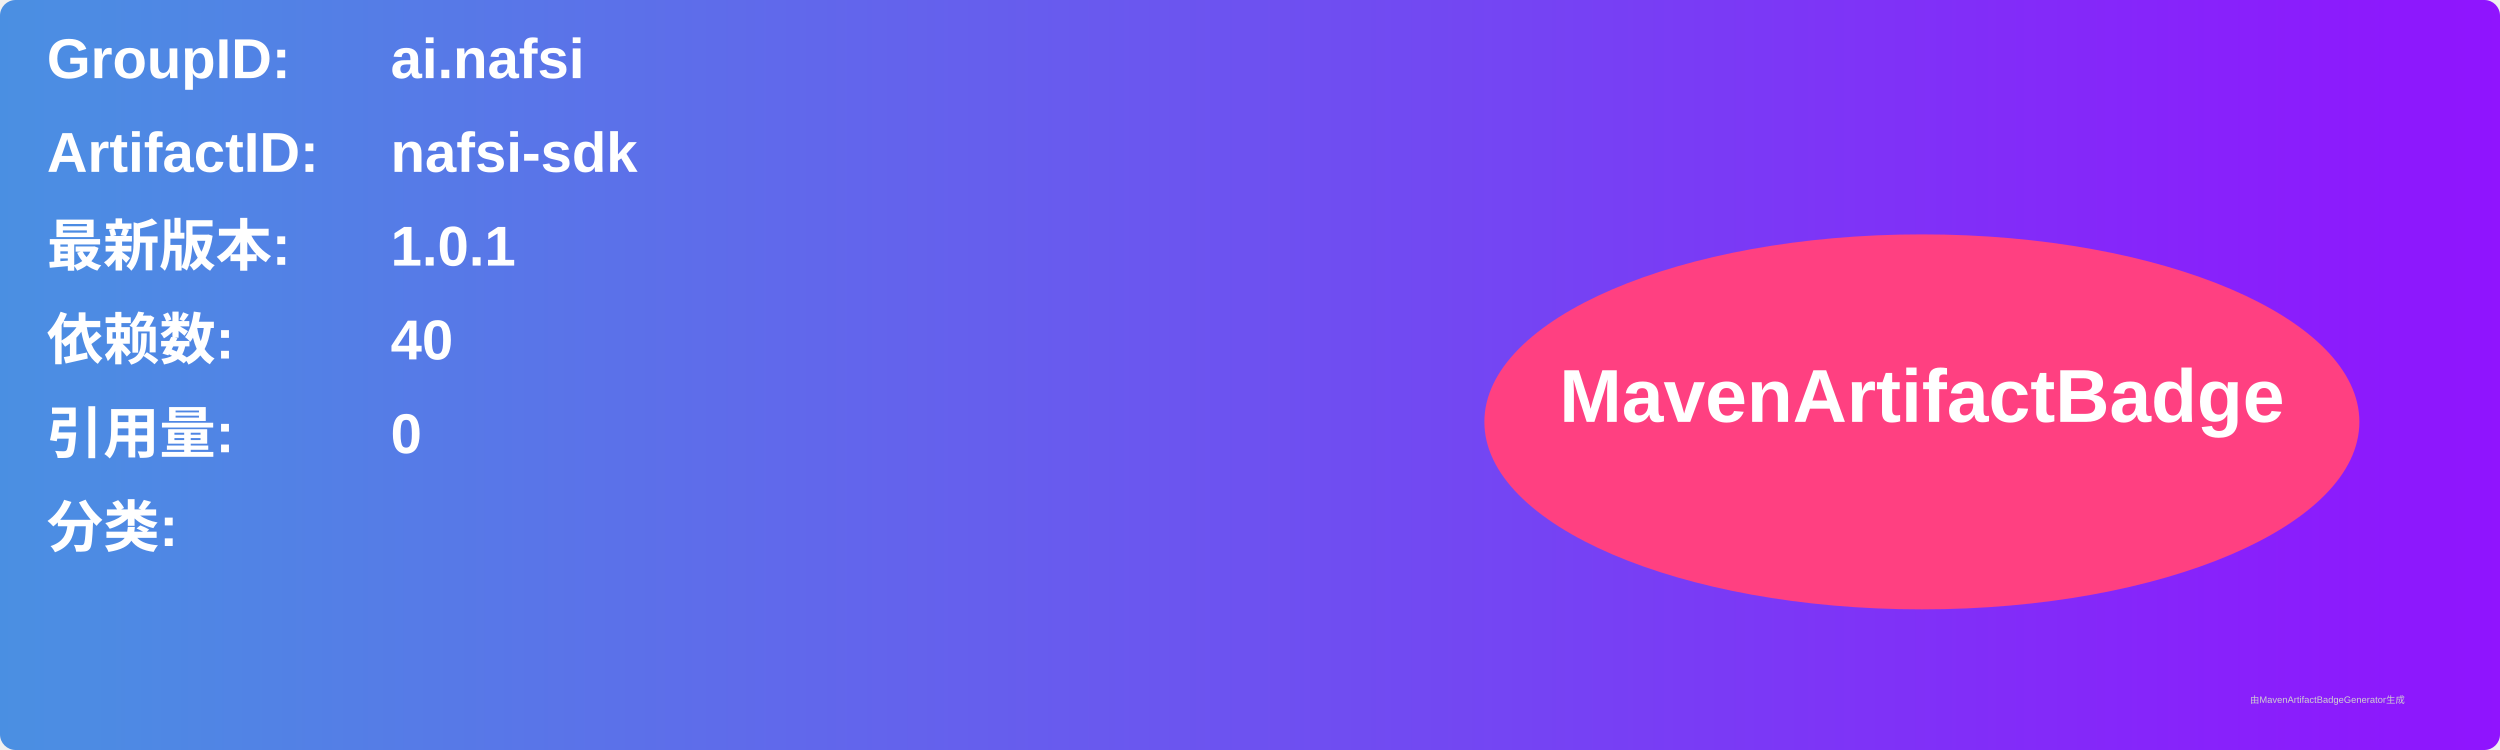
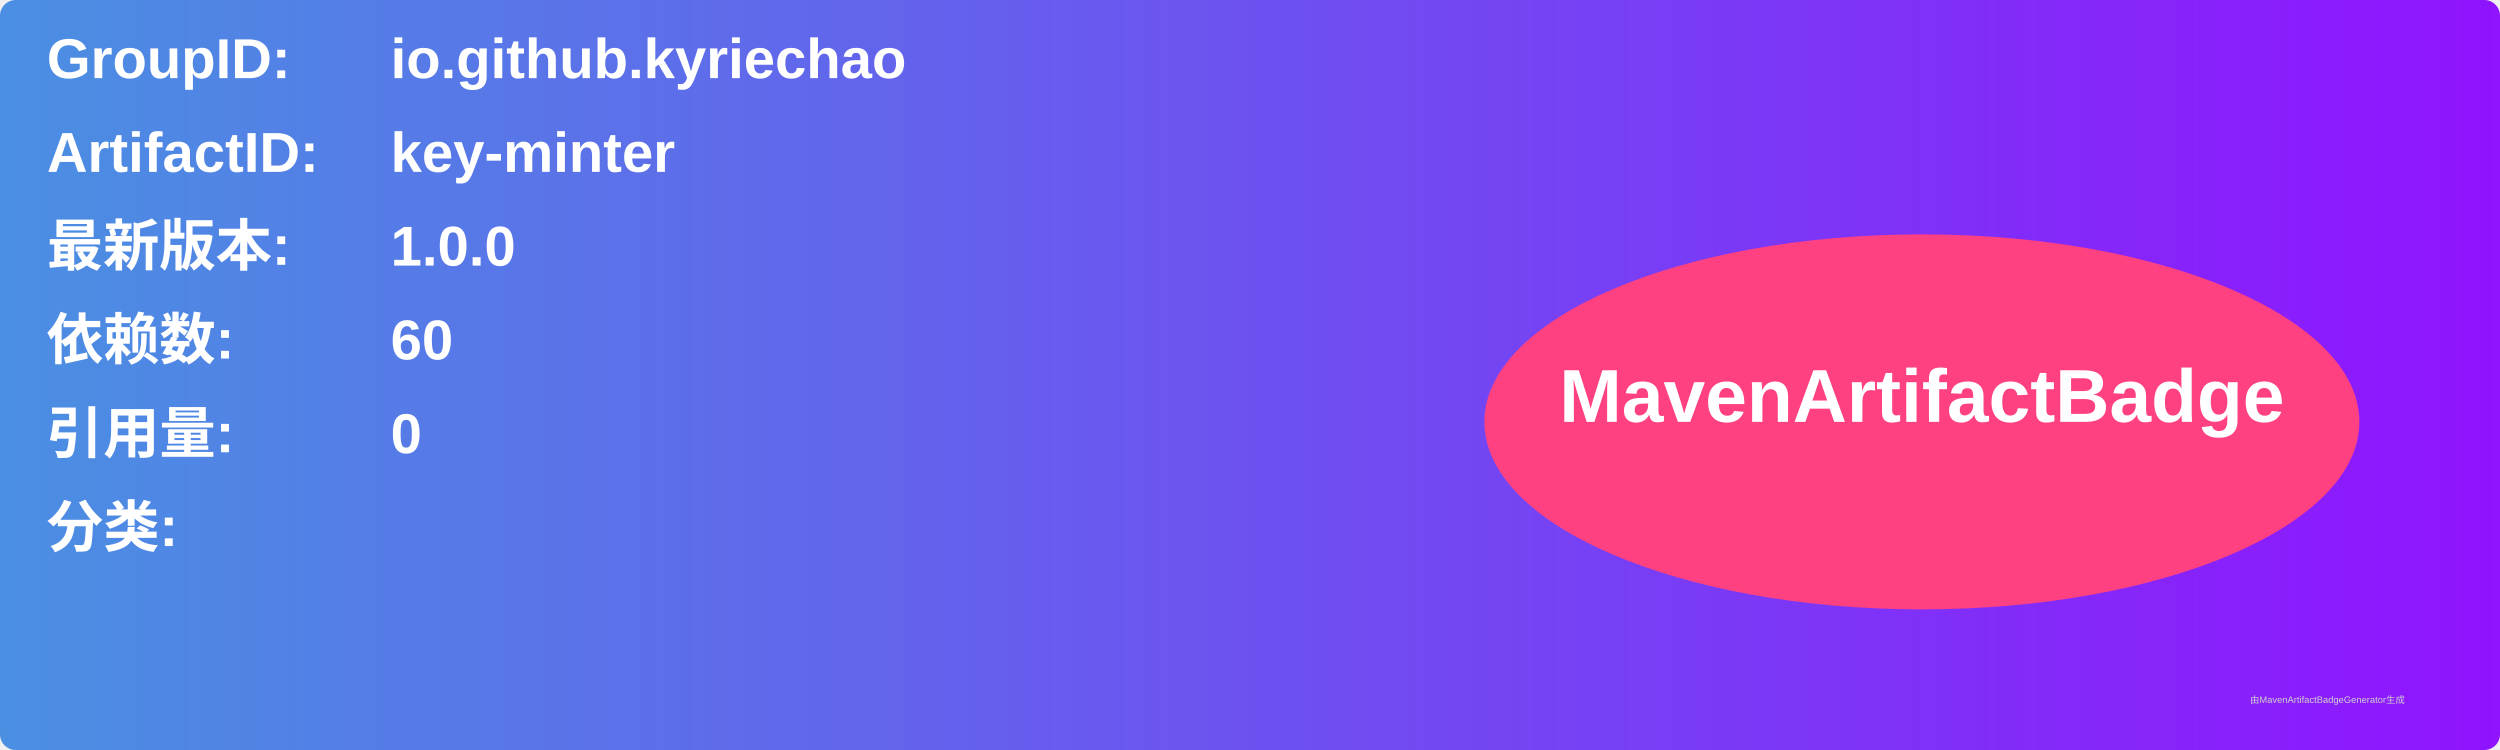
<svg xmlns="http://www.w3.org/2000/svg" width="800" height="240" viewBox="0 0 800 240">
  <linearGradient id="grad" x1="0%" y1="0%" x2="100%" y2="0%">
    <stop offset="0%" stop-color="#4a90e2" />
    <stop offset="100%" stop-color="#9013fe" />
  </linearGradient>
  <rect width="100%" height="100%" rx="5" ry="5" fill="url(#grad)" />
  <g transform="translate(15, 15)">
    <text x="0" y="10" font-family="Arial" font-size="18" fill="white" font-weight="bold" width="260">GroupID:</text>
-     <text x="110" y="10" font-family="Arial" font-size="18" fill="white" font-weight="bold" width="460">ai.nafsi</text>
+     <text x="110" y="10" font-family="Arial" font-size="18" fill="white" font-weight="bold" width="460">io.github.kyriechao</text>
    <text x="0" y="40" font-family="Arial" font-size="18" fill="white" font-weight="bold" width="260">ArtifactID:</text>
-     <text x="110" y="40" font-family="Arial" font-size="18" fill="white" font-weight="bold" width="460">nafsi-sdk</text>
+     <text x="110" y="40" font-family="Arial" font-size="18" fill="white" font-weight="bold" width="460">key-minter</text>
    <text x="0" y="70" font-family="Arial" font-size="18" fill="white" font-weight="bold">最新版本:</text>
    <text x="110" y="70" font-family="Arial" font-size="18" fill="white" font-weight="bold">
-       <tspan font-weight="bold">1.0.1</tspan>
+       <tspan font-weight="bold">1.0.0</tspan>
    </text>
    <text x="0" y="100" font-family="Arial" font-size="18" fill="white" font-weight="bold">依赖数: </text>
    <text x="110" y="100" font-family="Arial" font-size="18" fill="white">
-       <tspan font-weight="bold">40</tspan>
+       <tspan font-weight="bold">60</tspan>
    </text>
    <text x="0" y="130" font-family="Arial" font-size="18" fill="white" font-weight="bold">引用量: </text>
    <text x="110" y="130" font-family="Arial" font-size="18" fill="white">
      <tspan font-weight="bold">0</tspan>
    </text>
    <text x="0" y="160" font-family="Arial" font-size="18" fill="white" font-weight="bold">分类:</text>
    <text x="10" y="190" font-family="Arial" font-size="10" fill="white">
      <tspan font-weight="bold" />
    </text>
    <ellipse cx="600" cy="120" rx="140" ry="60" fill="#ff4081" />
    <text x="600" y="120" text-anchor="middle" font-family="Arial" font-size="24" fill="white" font-weight="bold">MavenArtifactBadge</text>
  </g>
  <text x="720" y="225" font-family="Arial" font-size="3" fill="#d0d0d0">由MavenArtifactBadgeGenerator生成</text>
</svg>
